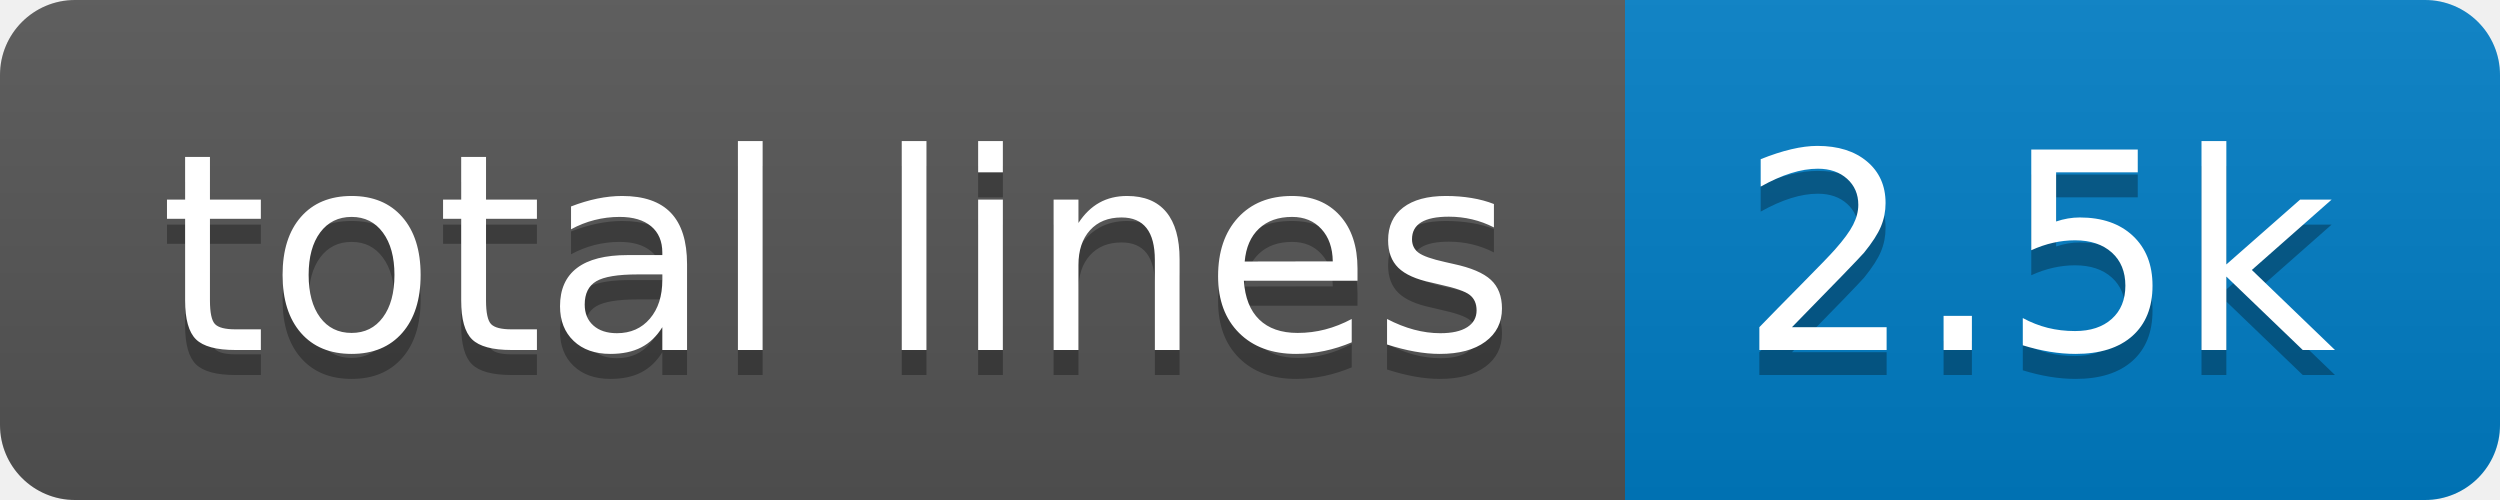
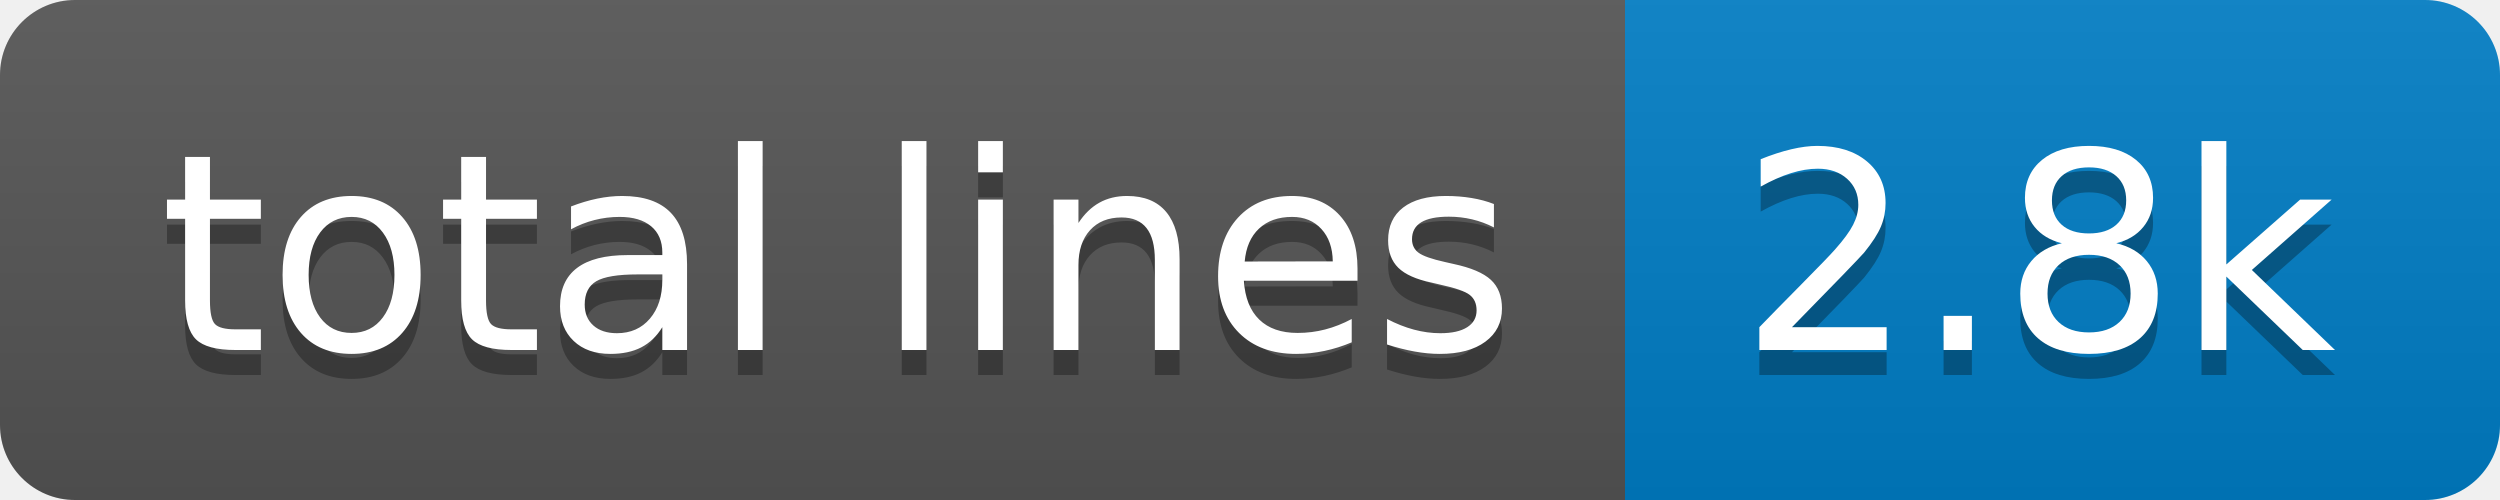
- <svg xmlns="http://www.w3.org/2000/svg" width="100" height="20" role="img" aria-label="total lines: 2.5k">
+ <svg xmlns="http://www.w3.org/2000/svg" width="100" height="20" role="img" aria-label="total lines: 2.8k">
  <linearGradient id="s" x2="0" y2="100%">
    <stop offset="0" stop-color="#bbb" stop-opacity=".1" />
    <stop offset="1" stop-opacity=".1" />
  </linearGradient>
  <clipPath id="r">
    <rect width="100" height="20" rx="3" fill="#fff" />
  </clipPath>
  <g clip-path="url(#r)">
    <rect width="65" height="20" fill="#555" />
    <rect x="65" width="35" height="20" fill="#007ec6" />
    <rect width="100" height="20" fill="url(#s)" />
  </g>
  <g fill="#fff" text-anchor="middle" font-family="Verdana,Geneva,DejaVu Sans,sans-serif" text-rendering="geometricPrecision" font-size="110">
    <text aria-hidden="true" x="335" y="150" fill="#010101" fill-opacity=".3" transform="scale(.1)" textLength="550">total lines</text>
    <text x="335" y="140" transform="scale(.1)" fill="#fff" textLength="550">total lines</text>
-     <text aria-hidden="true" x="815" y="150" fill="#010101" fill-opacity=".3" transform="scale(.1)" textLength="250">2.5k</text>
-     <text x="815" y="140" transform="scale(.1)" fill="#fff" textLength="250">2.5k</text>
+     <text aria-hidden="true" x="815" y="150" fill="#010101" fill-opacity=".3" transform="scale(.1)" textLength="250">2.8k</text>
+     <text x="815" y="140" transform="scale(.1)" fill="#fff" textLength="250">2.8k</text>
  </g>
</svg>
